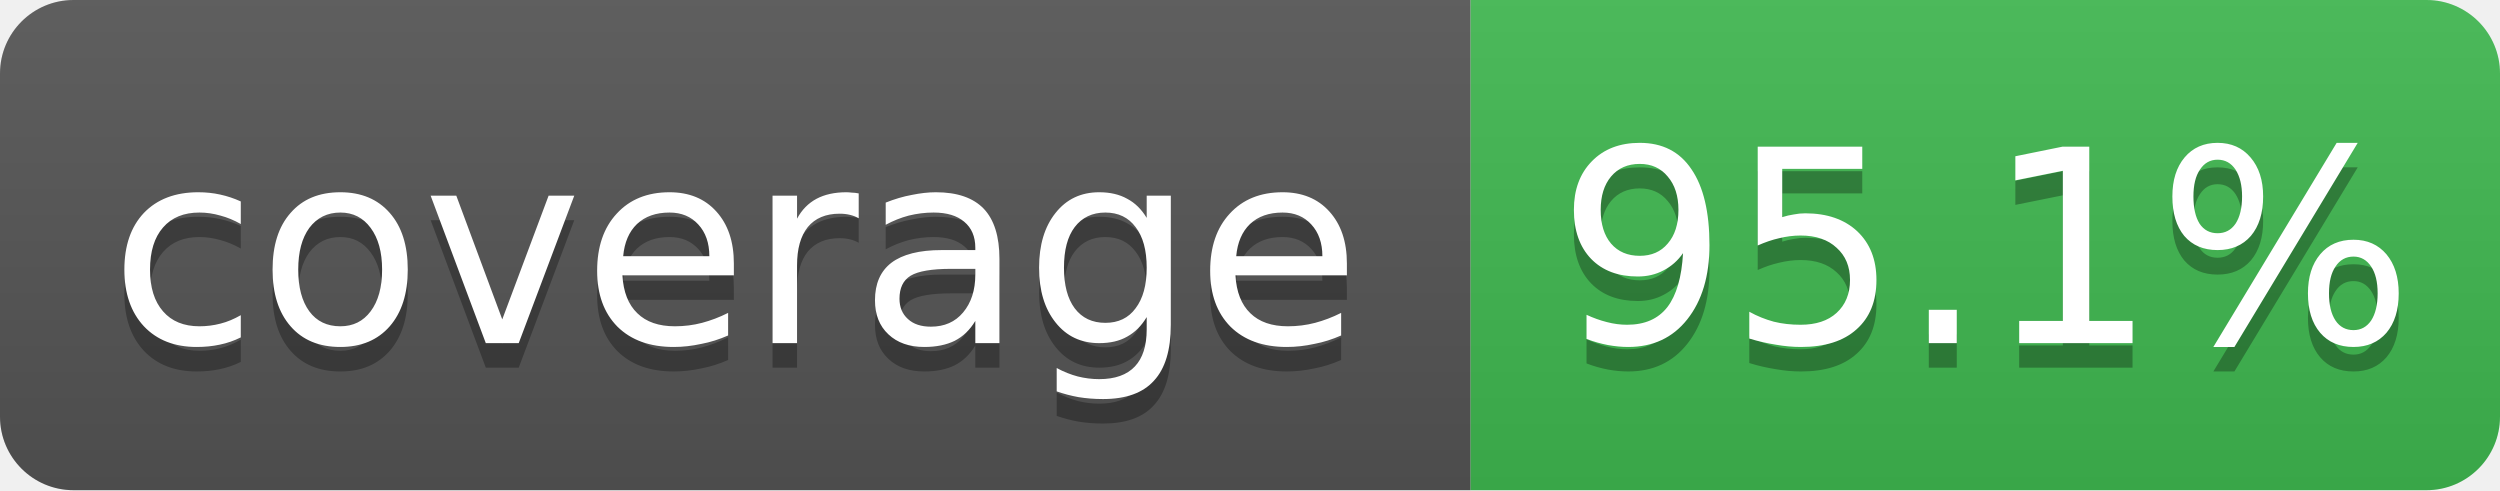
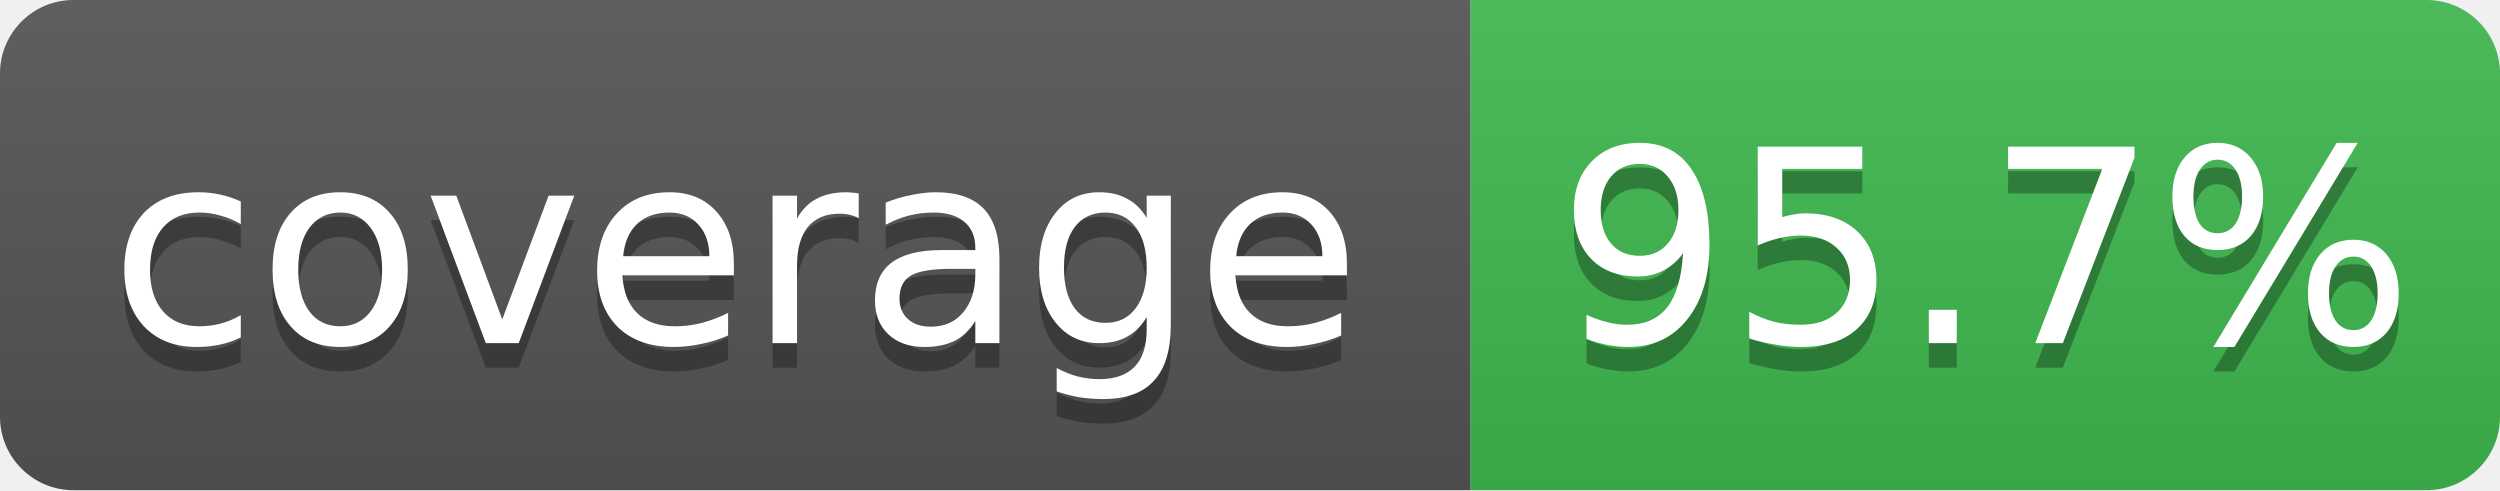
- <svg xmlns="http://www.w3.org/2000/svg" width="102" height="20" role="img" aria-label="coverage: 95.1%">
+ <svg xmlns="http://www.w3.org/2000/svg" width="102" height="20" role="img" aria-label="coverage: 95.7%">
  <linearGradient id="s" x2="0" y2="100%">
    <stop offset="0" stop-color="#bbb" stop-opacity=".1" />
    <stop offset="1" stop-opacity=".1" />
  </linearGradient>
  <clipPath id="r">
    <rect width="102" height="20" rx="3" fill="#fff" />
  </clipPath>
  <g clip-path="url(#r)">
    <rect width="60" height="20" fill="#555" />
    <rect x="60" width="42" height="20" fill="#3fb950" />
    <rect width="102" height="20" fill="url(#s)" />
  </g>
  <g fill="#fff" text-anchor="middle" font-family="Verdana,Geneva,DejaVu Sans,sans-serif" font-size="11">
    <text x="30" y="15" fill="#010101" fill-opacity=".3">coverage</text>
    <text x="30" y="14">coverage</text>
-     <text x="81" y="15" fill="#010101" fill-opacity=".3">95.1%</text>
-     <text x="81" y="14">95.1%</text>
+     <text x="81" y="15" fill="#010101" fill-opacity=".3">95.7%</text>
+     <text x="81" y="14">95.7%</text>
  </g>
</svg>
